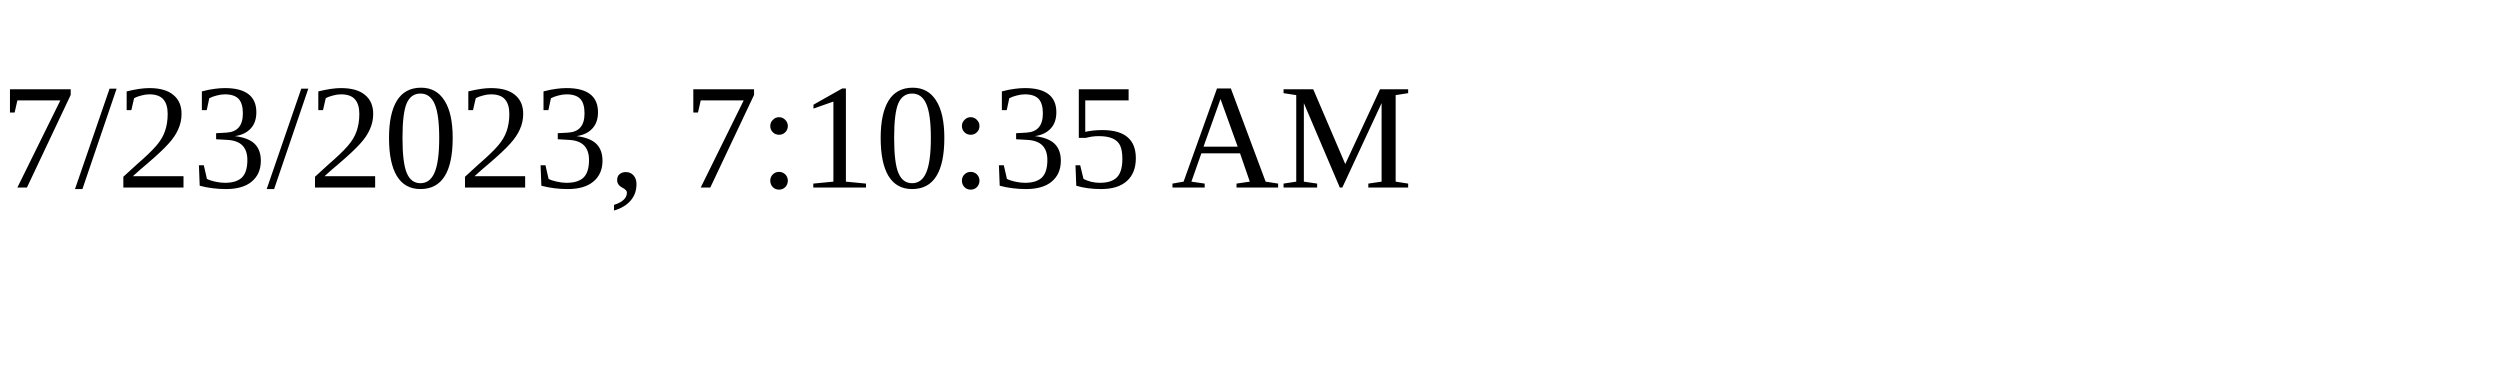
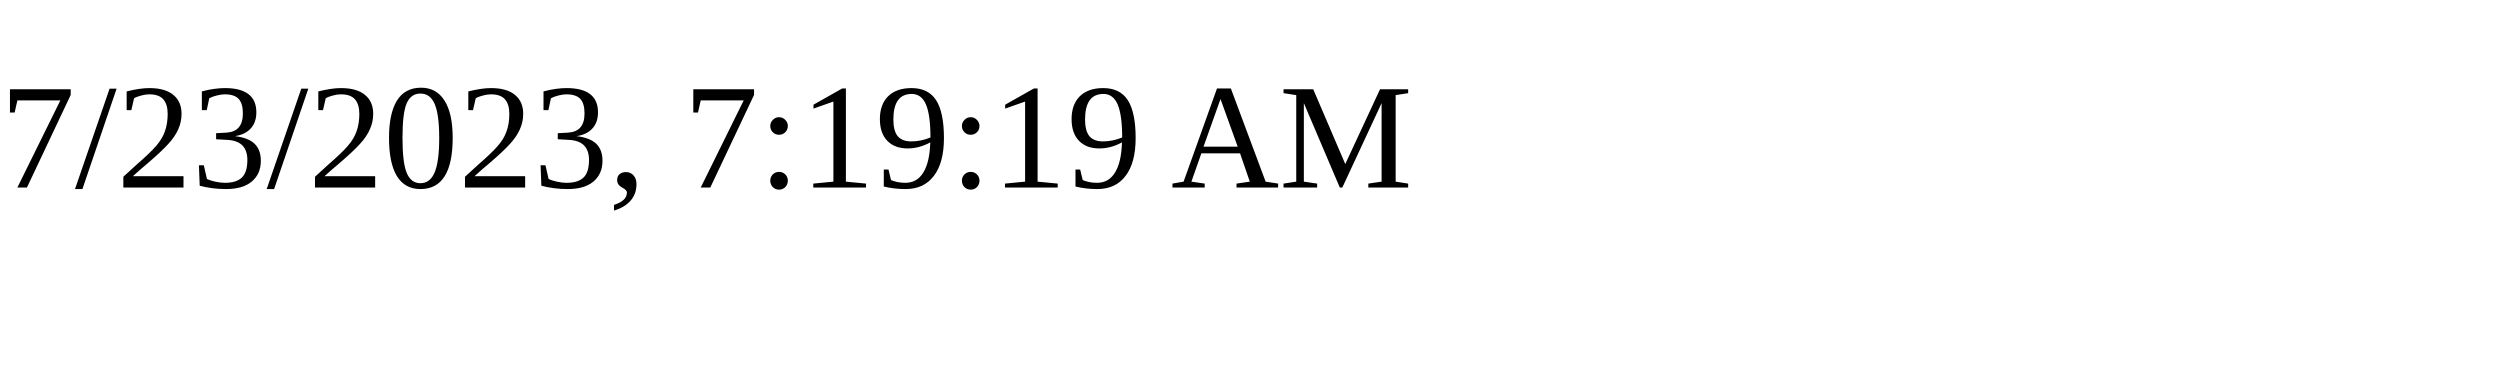
<svg xmlns="http://www.w3.org/2000/svg" height="30" width="200">
-   <text x="0" y="15">7/23/2023, 7:10:35 AM</text>
+   <text x="0" y="15">7/23/2023, 7:19:19 AM</text>
</svg>
